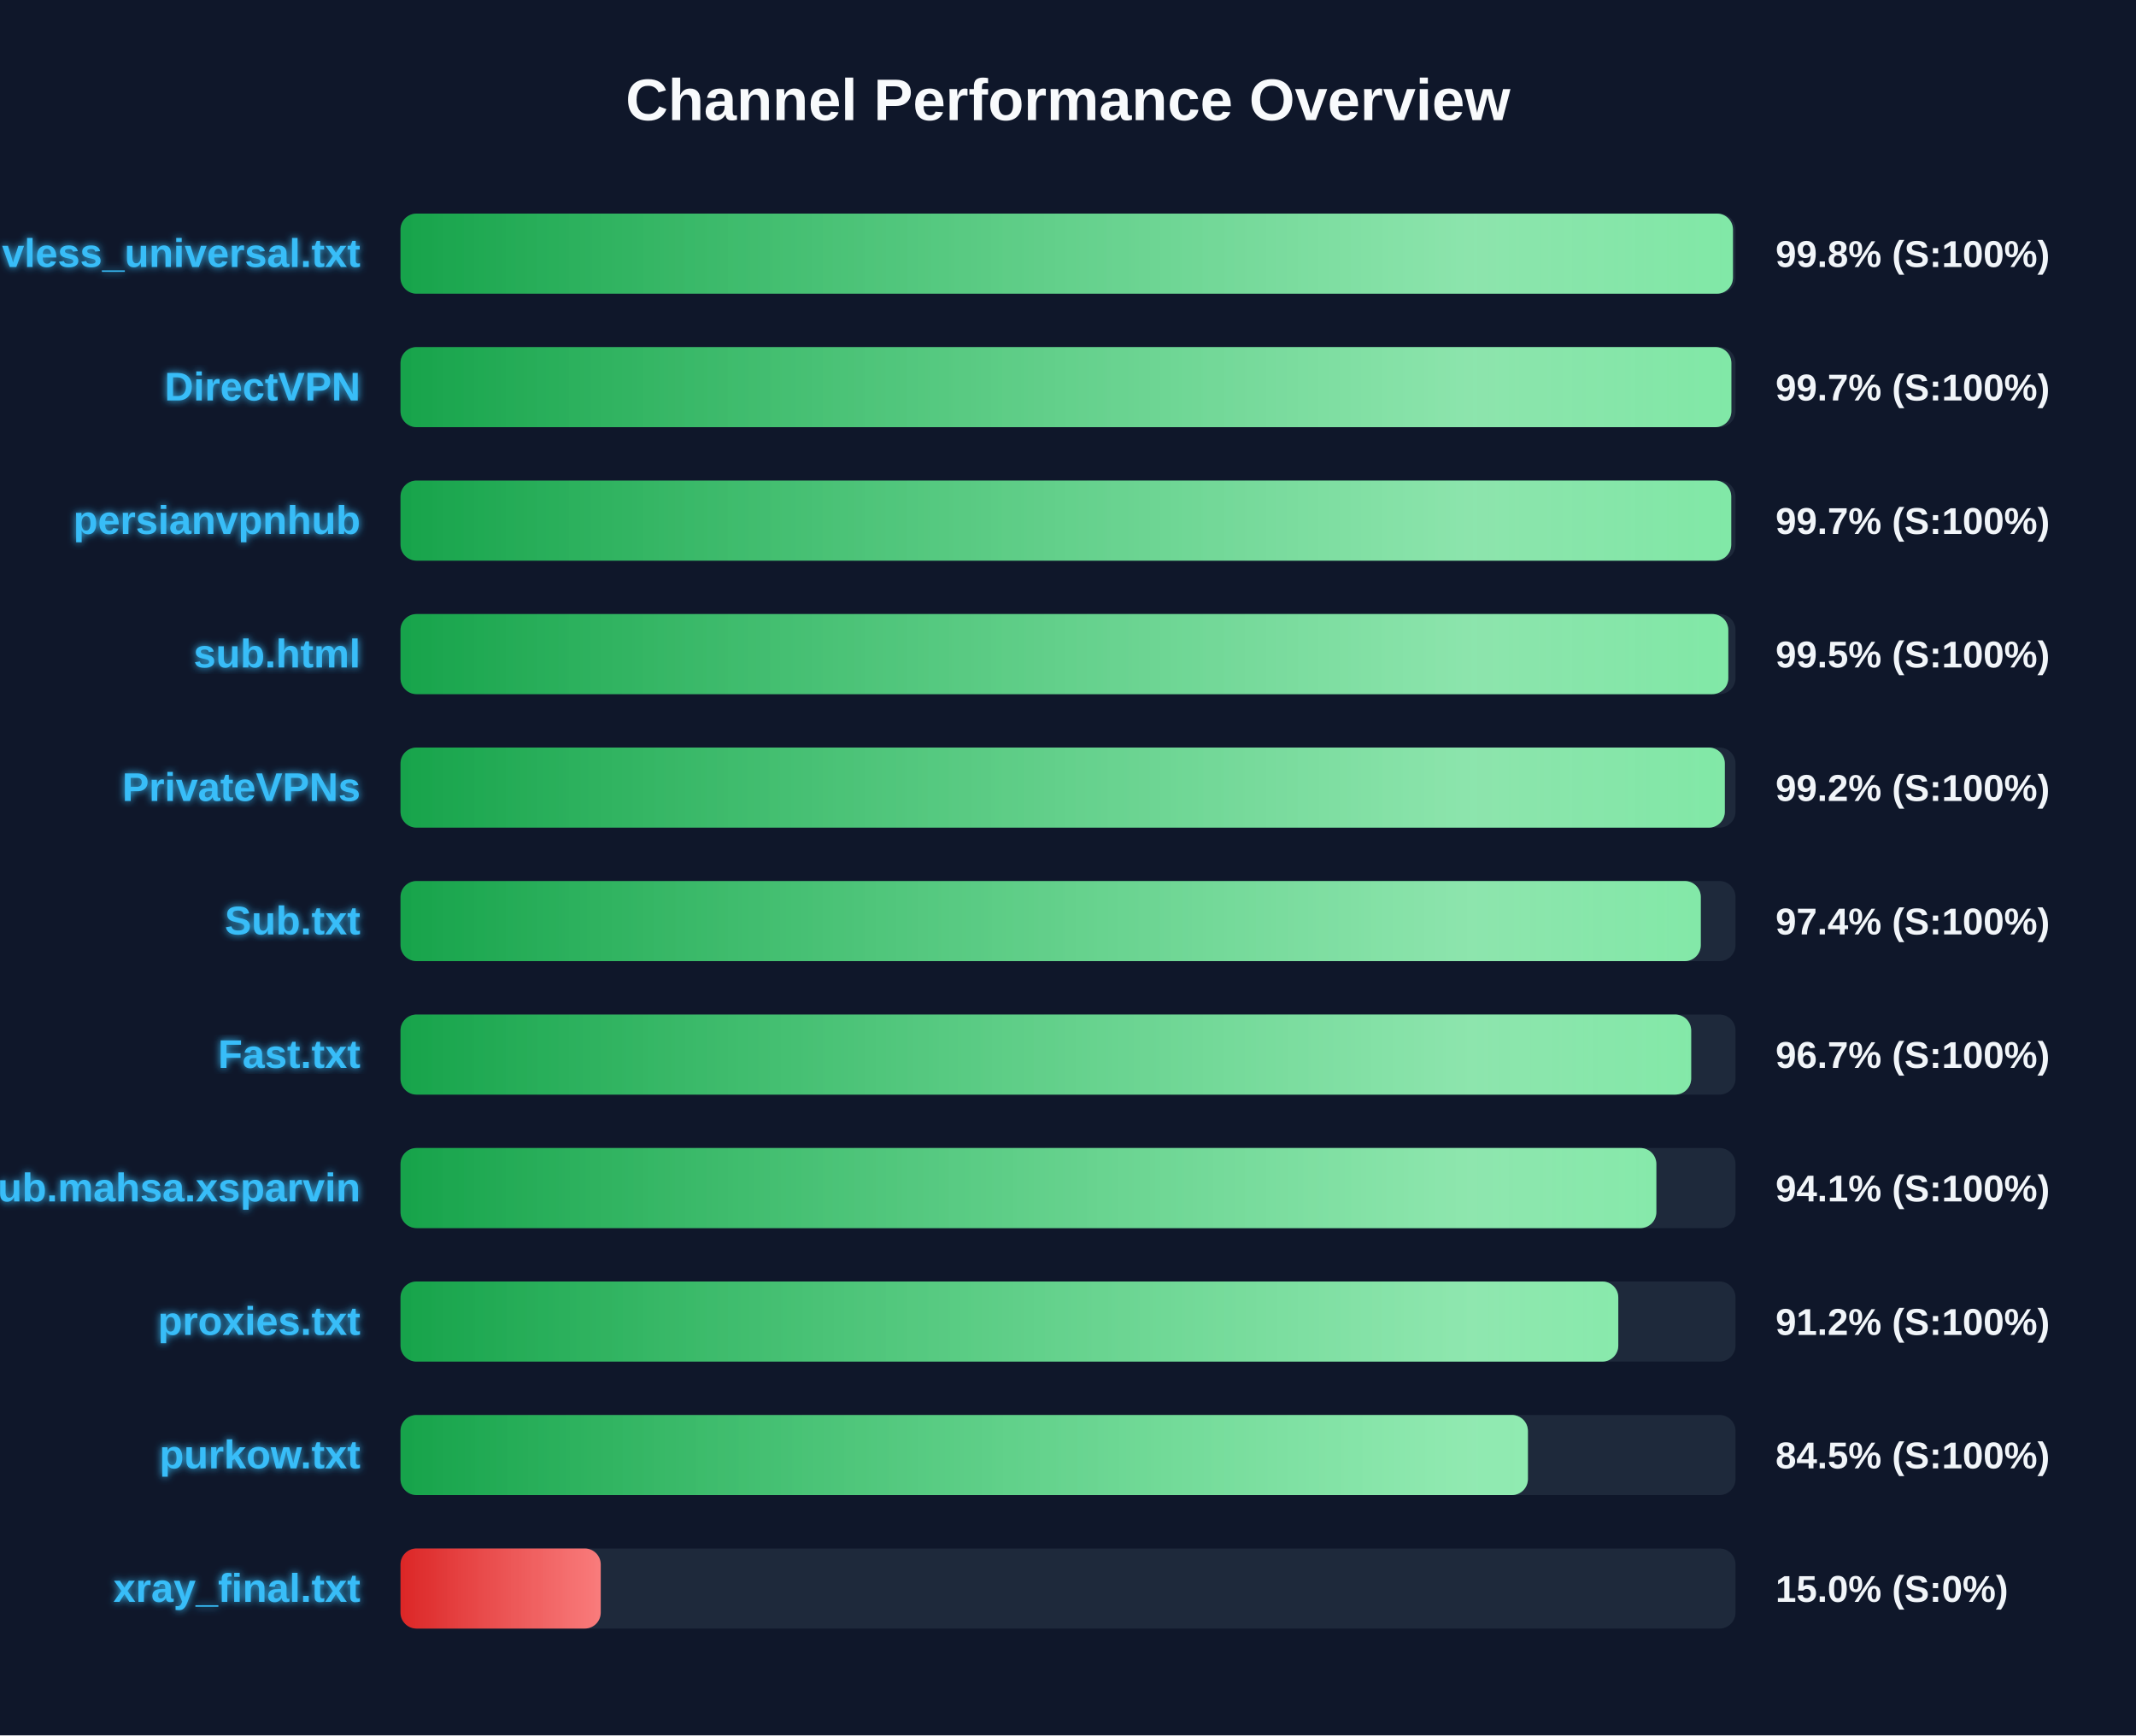
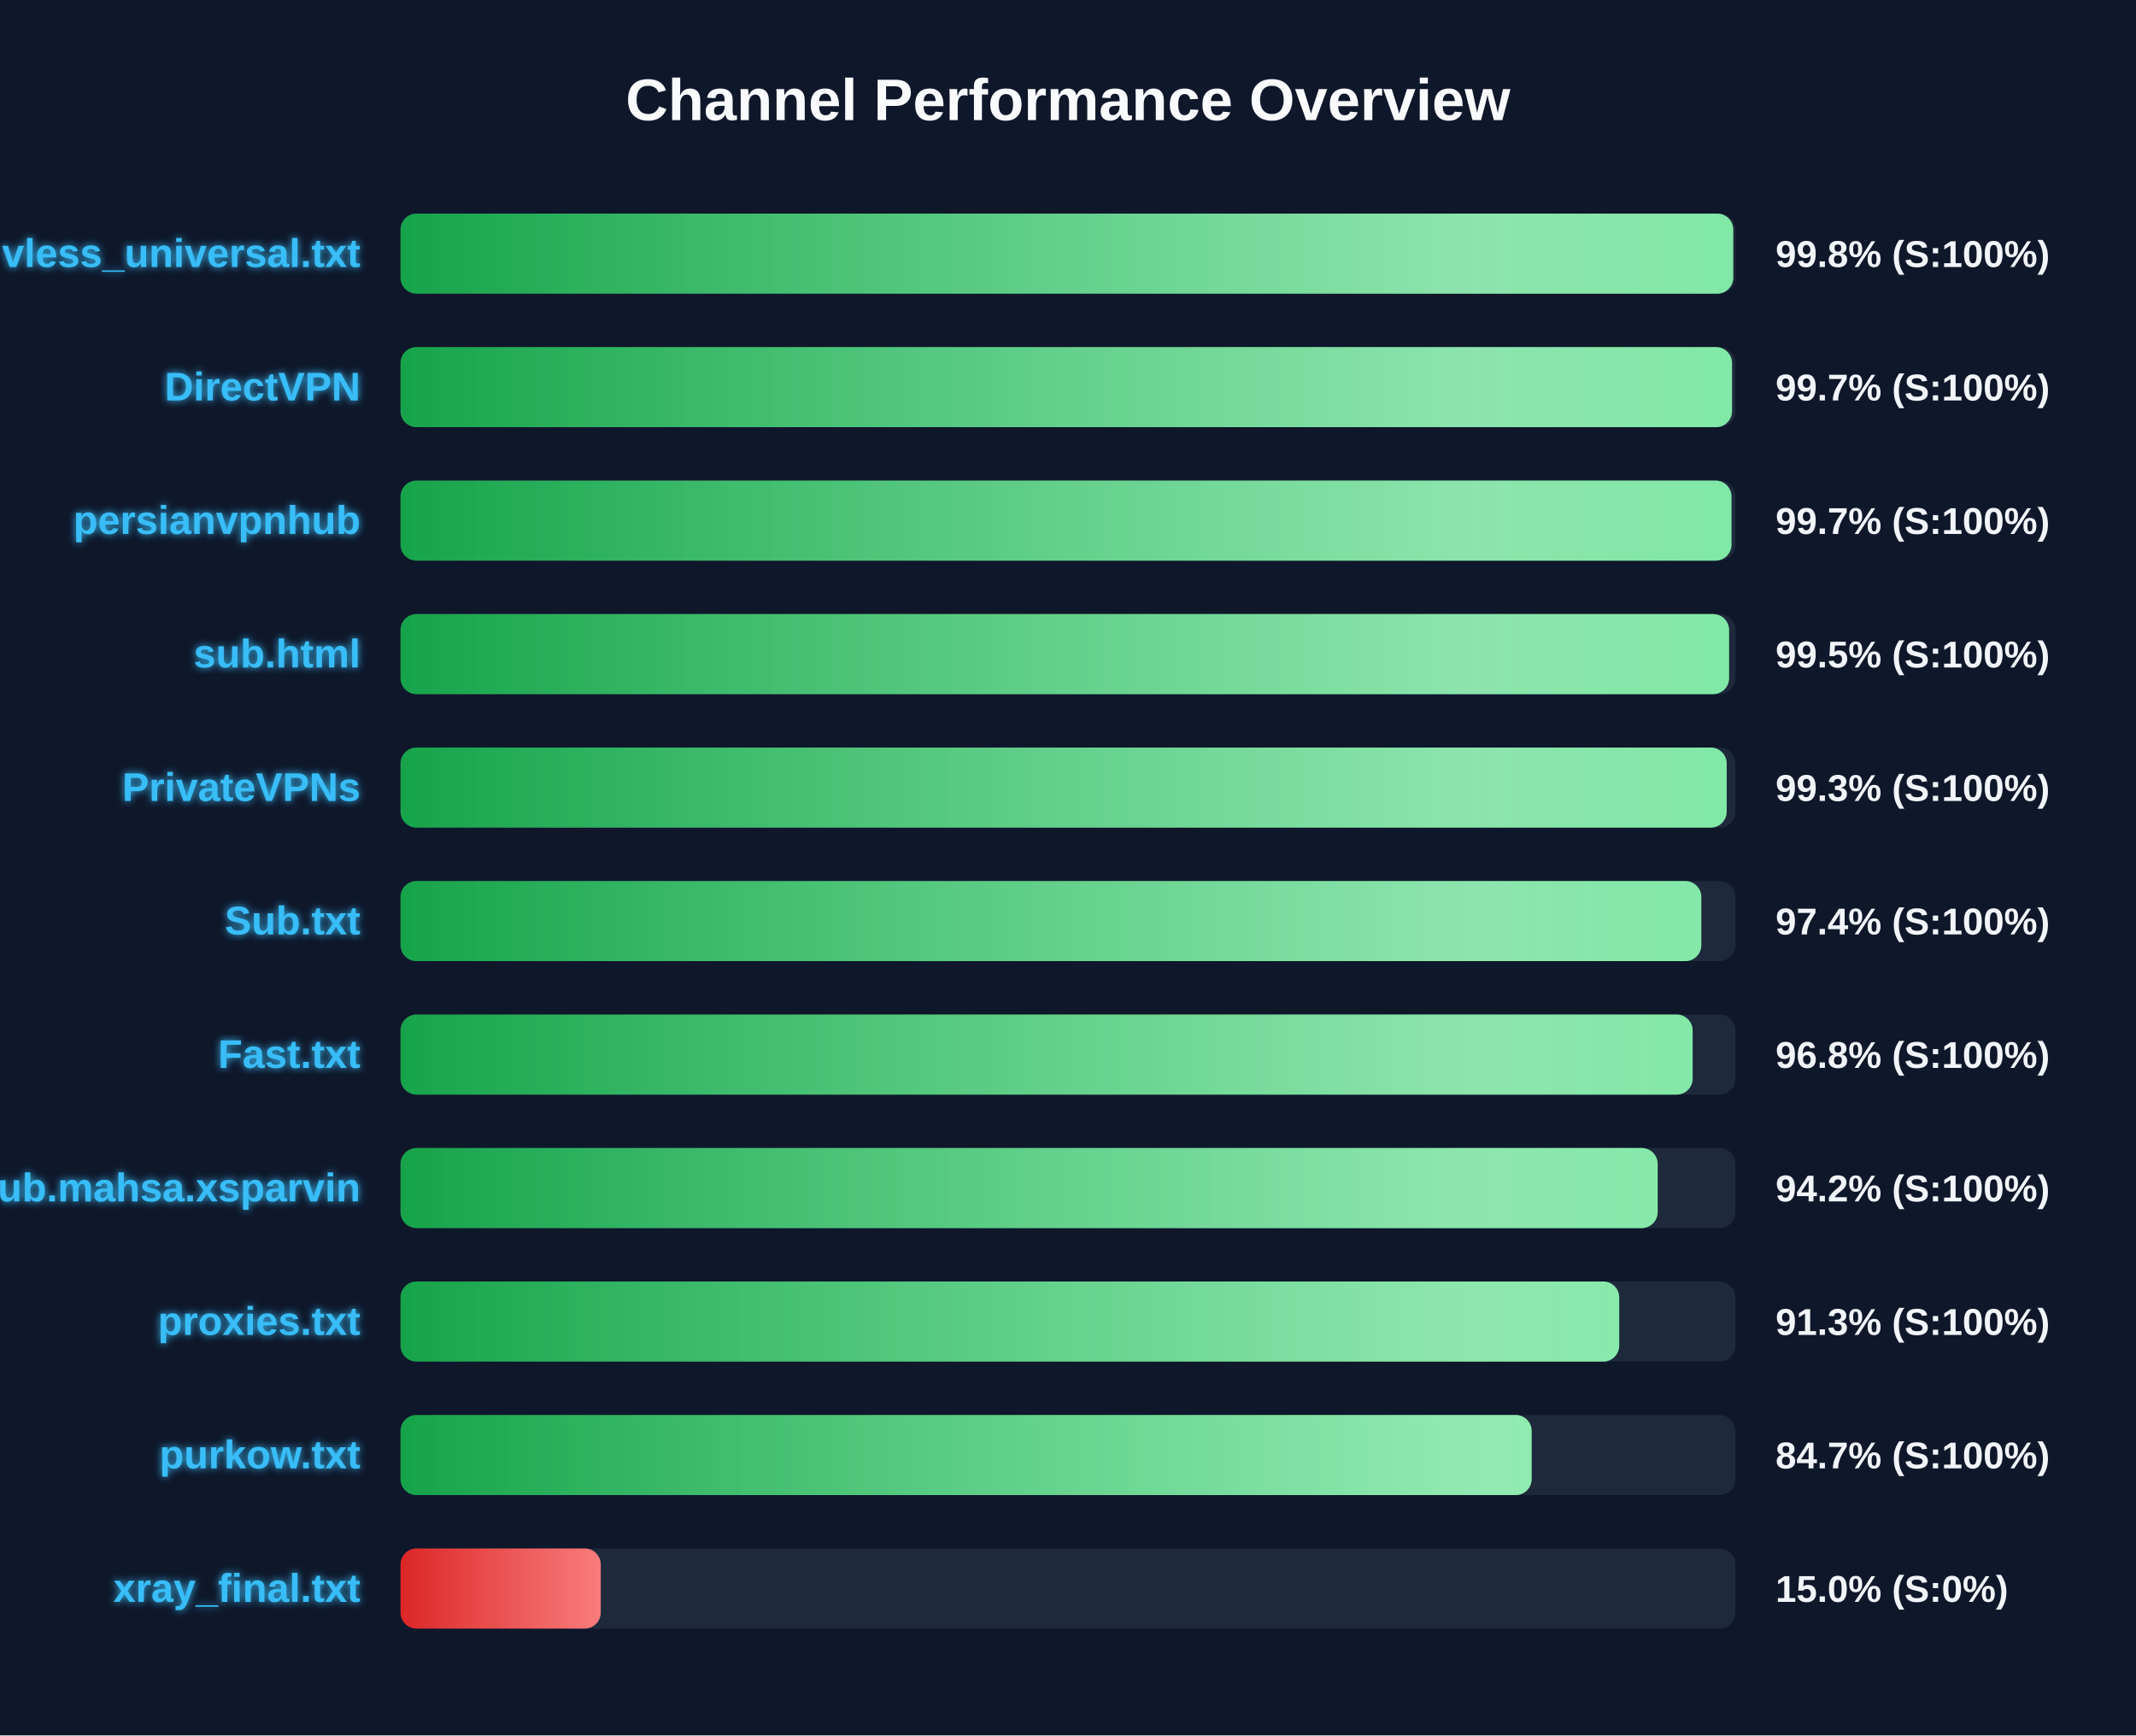
<svg xmlns="http://www.w3.org/2000/svg" width="800" height="650" version="1.1">
  <defs>
    <linearGradient id="grad-green" x1="0%" y1="0%" x2="100%" y2="0%">
      <stop offset="0%" stop-color="#16a34a" />
      <stop offset="100%" stop-color="#4ade80" />
    </linearGradient>
    <linearGradient id="grad-yellow" x1="0%" y1="0%" x2="100%" y2="0%">
      <stop offset="0%" stop-color="#ca8a04" />
      <stop offset="100%" stop-color="#fde047" />
    </linearGradient>
    <linearGradient id="grad-red" x1="0%" y1="0%" x2="100%" y2="0%">
      <stop offset="0%" stop-color="#dc2626" />
      <stop offset="100%" stop-color="#f87171" />
    </linearGradient>
    <linearGradient id="shimmer" x1="0%" y1="0%" x2="100%" y2="0%">
      <stop offset="0%" stop-color="rgba(255,255,255,0)" />
      <stop offset="50%" stop-color="rgba(255,255,255,0.4)" />
      <stop offset="100%" stop-color="rgba(255,255,255,0)" />
    </linearGradient>
    <filter id="glow" x="-20%" y="-20%" width="140%" height="140%">
      <feGaussianBlur stdDeviation="1.5" result="blur" />
      <feComposite in="SourceGraphic" in2="blur" operator="over" />
    </filter>
  </defs>
  <style>
        .bg-rect { fill: #0f172a; }
        .title { font: bold 22px 'Segoe UI', Arial, sans-serif; fill: #f8fafc; }
        .row { font: bold 15px 'Segoe UI', Arial, sans-serif; fill: #38bdf8; filter: url(#glow); }
        .score { font: bold 14px 'Segoe UI', Arial, sans-serif; fill: #f1f5f9; }
        @keyframes shimmer-anim {
            0% { transform: translateX(-100%); }
            100% { transform: translateX(200%); }
        }
        .shimmer-rect {
            animation: shimmer-anim 2.5s infinite linear;
        }
    </style>
  <rect width="100%" height="100%" class="bg-rect" />
  <text x="400" y="45" text-anchor="middle" class="title">Channel Performance Overview</text>
  <rect x="150" y="80" width="500" height="30" fill="#1e293b" rx="6" />
  <clipPath id="clip-0">
-     <rect x="150" y="80" width="499.05" height="30" rx="6" />
+     <rect x="150" y="80" width="499.15" height="30" rx="6" />
  </clipPath>
-   <rect x="150" y="80" width="499.05" height="30" fill="url(#grad-green)" rx="6" />
+   <rect x="150" y="80" width="499.15" height="30" fill="url(#grad-green)" rx="6" />
  <g clip-path="url(#clip-0)">
    <rect x="150" y="80" width="100%" height="30" fill="url(#shimmer)" class="shimmer-rect" />
  </g>
  <text x="135" y="100" text-anchor="end" class="row">vless_universal.txt</text>
  <text x="665" y="100" text-anchor="start" class="score">99.8% (S:100%)</text>
  <rect x="150" y="130" width="500" height="30" fill="#1e293b" rx="6" />
  <clipPath id="clip-1">
-     <rect x="150" y="130" width="498.45" height="30" rx="6" />
+     <rect x="150" y="130" width="498.7" height="30" rx="6" />
  </clipPath>
-   <rect x="150" y="130" width="498.45" height="30" fill="url(#grad-green)" rx="6" />
+   <rect x="150" y="130" width="498.7" height="30" fill="url(#grad-green)" rx="6" />
  <g clip-path="url(#clip-1)">
    <rect x="150" y="130" width="100%" height="30" fill="url(#shimmer)" class="shimmer-rect" />
  </g>
  <text x="135" y="150" text-anchor="end" class="row">DirectVPN</text>
  <text x="665" y="150" text-anchor="start" class="score">99.7% (S:100%)</text>
  <rect x="150" y="180" width="500" height="30" fill="#1e293b" rx="6" />
  <clipPath id="clip-2">
-     <rect x="150" y="180" width="498.4" height="30" rx="6" />
+     <rect x="150" y="180" width="498.5" height="30" rx="6" />
  </clipPath>
-   <rect x="150" y="180" width="498.4" height="30" fill="url(#grad-green)" rx="6" />
+   <rect x="150" y="180" width="498.5" height="30" fill="url(#grad-green)" rx="6" />
  <g clip-path="url(#clip-2)">
    <rect x="150" y="180" width="100%" height="30" fill="url(#shimmer)" class="shimmer-rect" />
  </g>
  <text x="135" y="200" text-anchor="end" class="row">persianvpnhub</text>
  <text x="665" y="200" text-anchor="start" class="score">99.7% (S:100%)</text>
  <rect x="150" y="230" width="500" height="30" fill="#1e293b" rx="6" />
  <clipPath id="clip-3">
-     <rect x="150" y="230" width="497.3" height="30" rx="6" />
+     <rect x="150" y="230" width="497.6" height="30" rx="6" />
  </clipPath>
-   <rect x="150" y="230" width="497.3" height="30" fill="url(#grad-green)" rx="6" />
+   <rect x="150" y="230" width="497.6" height="30" fill="url(#grad-green)" rx="6" />
  <g clip-path="url(#clip-3)">
    <rect x="150" y="230" width="100%" height="30" fill="url(#shimmer)" class="shimmer-rect" />
  </g>
  <text x="135" y="250" text-anchor="end" class="row">sub.html</text>
  <text x="665" y="250" text-anchor="start" class="score">99.5% (S:100%)</text>
  <rect x="150" y="280" width="500" height="30" fill="#1e293b" rx="6" />
  <clipPath id="clip-4">
-     <rect x="150" y="280" width="496.0" height="30" rx="6" />
+     <rect x="150" y="280" width="496.7" height="30" rx="6" />
  </clipPath>
-   <rect x="150" y="280" width="496.0" height="30" fill="url(#grad-green)" rx="6" />
+   <rect x="150" y="280" width="496.7" height="30" fill="url(#grad-green)" rx="6" />
  <g clip-path="url(#clip-4)">
    <rect x="150" y="280" width="100%" height="30" fill="url(#shimmer)" class="shimmer-rect" />
  </g>
  <text x="135" y="300" text-anchor="end" class="row">PrivateVPNs</text>
-   <text x="665" y="300" text-anchor="start" class="score">99.2% (S:100%)</text>
+   <text x="665" y="300" text-anchor="start" class="score">99.3% (S:100%)</text>
  <rect x="150" y="330" width="500" height="30" fill="#1e293b" rx="6" />
  <clipPath id="clip-5">
-     <rect x="150" y="330" width="487.0" height="30" rx="6" />
+     <rect x="150" y="330" width="487.2" height="30" rx="6" />
  </clipPath>
-   <rect x="150" y="330" width="487.0" height="30" fill="url(#grad-green)" rx="6" />
+   <rect x="150" y="330" width="487.2" height="30" fill="url(#grad-green)" rx="6" />
  <g clip-path="url(#clip-5)">
    <rect x="150" y="330" width="100%" height="30" fill="url(#shimmer)" class="shimmer-rect" />
  </g>
  <text x="135" y="350" text-anchor="end" class="row">Sub.txt</text>
  <text x="665" y="350" text-anchor="start" class="score">97.4% (S:100%)</text>
  <rect x="150" y="380" width="500" height="30" fill="#1e293b" rx="6" />
  <clipPath id="clip-6">
-     <rect x="150" y="380" width="483.4" height="30" rx="6" />
+     <rect x="150" y="380" width="483.95" height="30" rx="6" />
  </clipPath>
-   <rect x="150" y="380" width="483.4" height="30" fill="url(#grad-green)" rx="6" />
+   <rect x="150" y="380" width="483.95" height="30" fill="url(#grad-green)" rx="6" />
  <g clip-path="url(#clip-6)">
    <rect x="150" y="380" width="100%" height="30" fill="url(#shimmer)" class="shimmer-rect" />
  </g>
  <text x="135" y="400" text-anchor="end" class="row">Fast.txt</text>
-   <text x="665" y="400" text-anchor="start" class="score">96.7% (S:100%)</text>
+   <text x="665" y="400" text-anchor="start" class="score">96.8% (S:100%)</text>
  <rect x="150" y="430" width="500" height="30" fill="#1e293b" rx="6" />
  <clipPath id="clip-7">
-     <rect x="150" y="430" width="470.35" height="30" rx="6" />
+     <rect x="150" y="430" width="470.85" height="30" rx="6" />
  </clipPath>
-   <rect x="150" y="430" width="470.35" height="30" fill="url(#grad-green)" rx="6" />
+   <rect x="150" y="430" width="470.85" height="30" fill="url(#grad-green)" rx="6" />
  <g clip-path="url(#clip-7)">
    <rect x="150" y="430" width="100%" height="30" fill="url(#shimmer)" class="shimmer-rect" />
  </g>
  <text x="135" y="450" text-anchor="end" class="row">Sub.mahsa.xsparvin</text>
-   <text x="665" y="450" text-anchor="start" class="score">94.1% (S:100%)</text>
+   <text x="665" y="450" text-anchor="start" class="score">94.2% (S:100%)</text>
  <rect x="150" y="480" width="500" height="30" fill="#1e293b" rx="6" />
  <clipPath id="clip-8">
-     <rect x="150" y="480" width="456.1" height="30" rx="6" />
+     <rect x="150" y="480" width="456.45" height="30" rx="6" />
  </clipPath>
-   <rect x="150" y="480" width="456.1" height="30" fill="url(#grad-green)" rx="6" />
+   <rect x="150" y="480" width="456.45" height="30" fill="url(#grad-green)" rx="6" />
  <g clip-path="url(#clip-8)">
    <rect x="150" y="480" width="100%" height="30" fill="url(#shimmer)" class="shimmer-rect" />
  </g>
  <text x="135" y="500" text-anchor="end" class="row">proxies.txt</text>
-   <text x="665" y="500" text-anchor="start" class="score">91.2% (S:100%)</text>
+   <text x="665" y="500" text-anchor="start" class="score">91.3% (S:100%)</text>
  <rect x="150" y="530" width="500" height="30" fill="#1e293b" rx="6" />
  <clipPath id="clip-9">
-     <rect x="150" y="530" width="422.25" height="30" rx="6" />
+     <rect x="150" y="530" width="423.65" height="30" rx="6" />
  </clipPath>
-   <rect x="150" y="530" width="422.25" height="30" fill="url(#grad-green)" rx="6" />
+   <rect x="150" y="530" width="423.65" height="30" fill="url(#grad-green)" rx="6" />
  <g clip-path="url(#clip-9)">
    <rect x="150" y="530" width="100%" height="30" fill="url(#shimmer)" class="shimmer-rect" />
  </g>
  <text x="135" y="550" text-anchor="end" class="row">purkow.txt</text>
-   <text x="665" y="550" text-anchor="start" class="score">84.5% (S:100%)</text>
+   <text x="665" y="550" text-anchor="start" class="score">84.7% (S:100%)</text>
  <rect x="150" y="580" width="500" height="30" fill="#1e293b" rx="6" />
  <clipPath id="clip-10">
    <rect x="150" y="580" width="75.0" height="30" rx="6" />
  </clipPath>
  <rect x="150" y="580" width="75.0" height="30" fill="url(#grad-red)" rx="6" />
  <g clip-path="url(#clip-10)">
    <rect x="150" y="580" width="100%" height="30" fill="url(#shimmer)" class="shimmer-rect" />
  </g>
  <text x="135" y="600" text-anchor="end" class="row">xray_final.txt</text>
  <text x="665" y="600" text-anchor="start" class="score">15.0% (S:0%)</text>
</svg>
